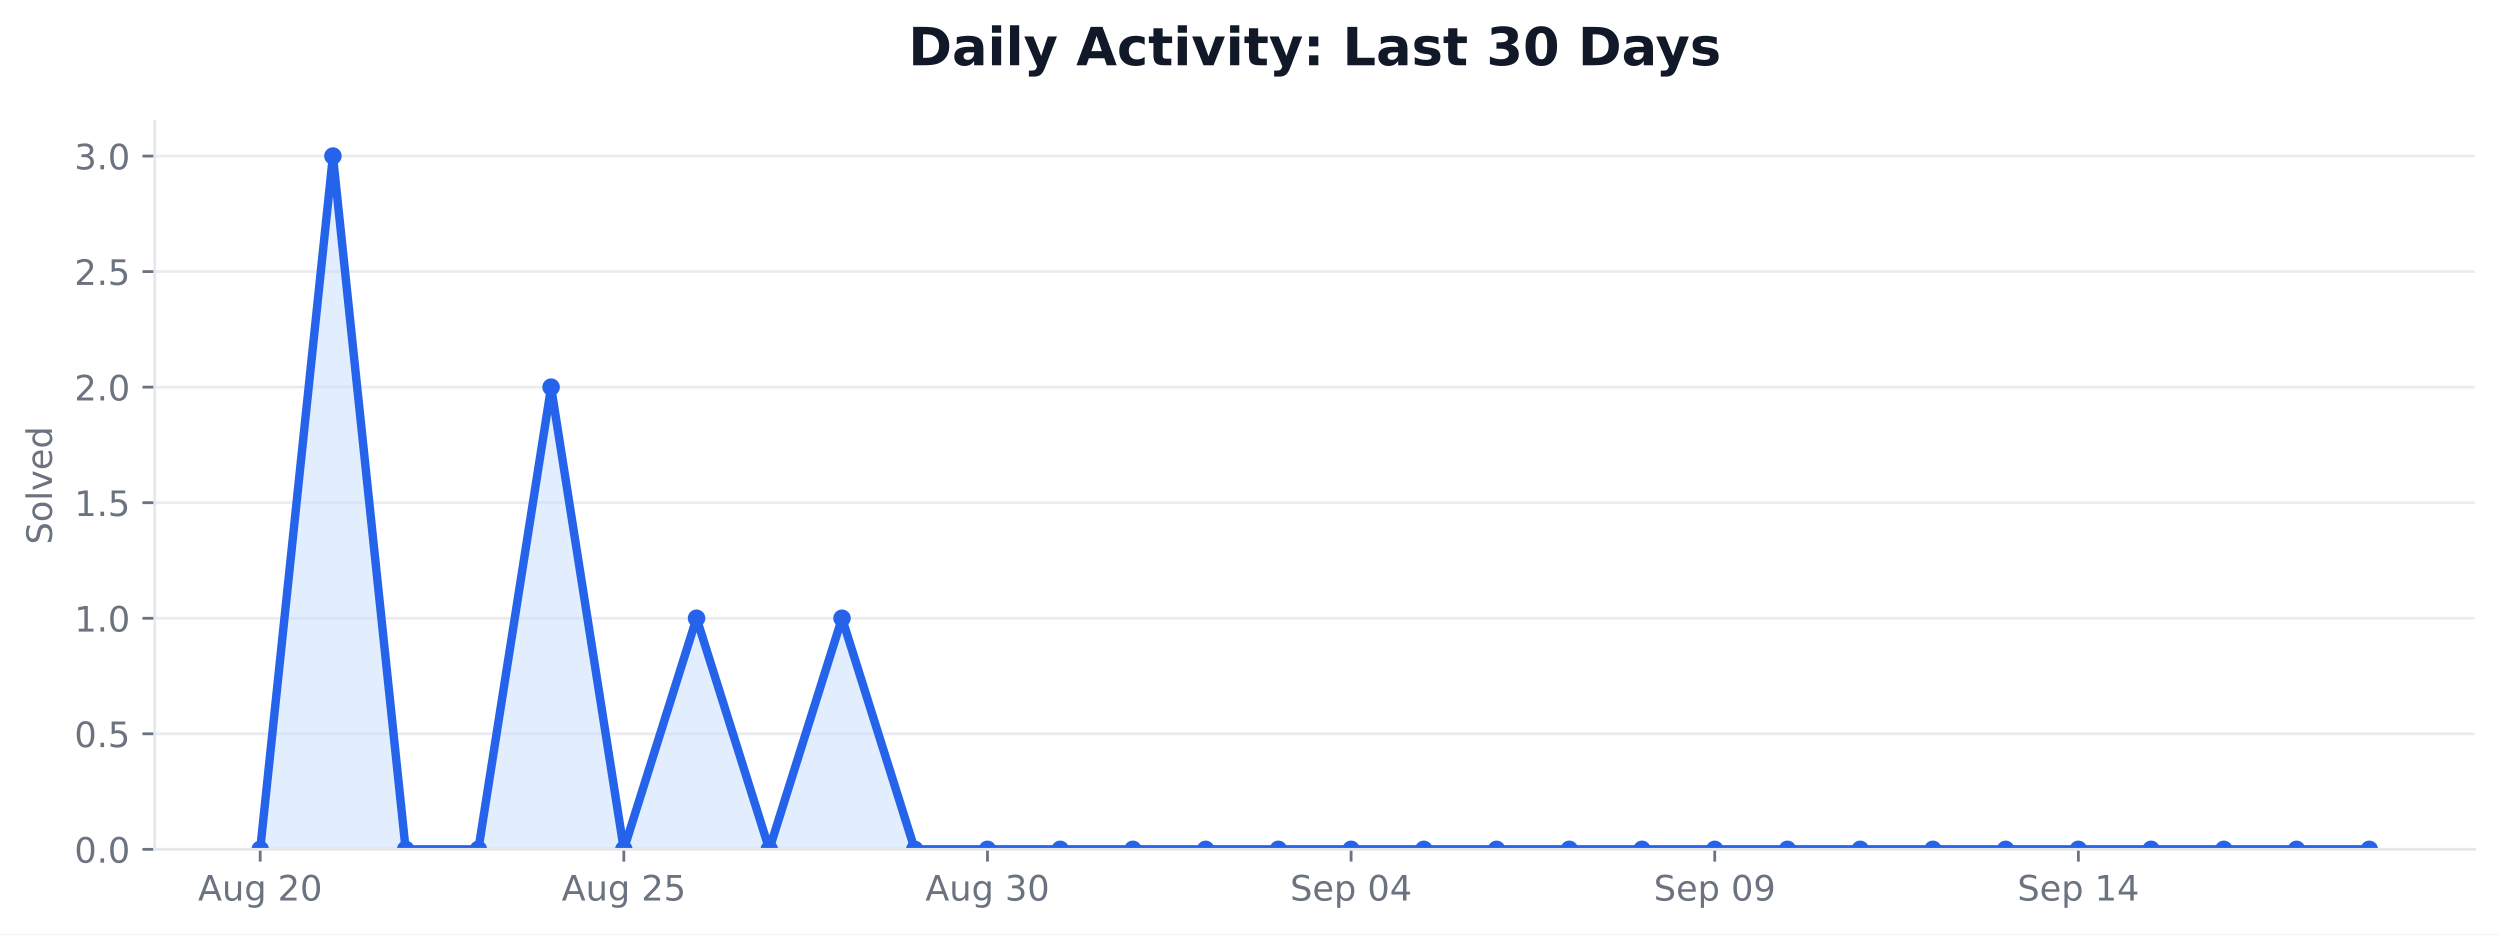
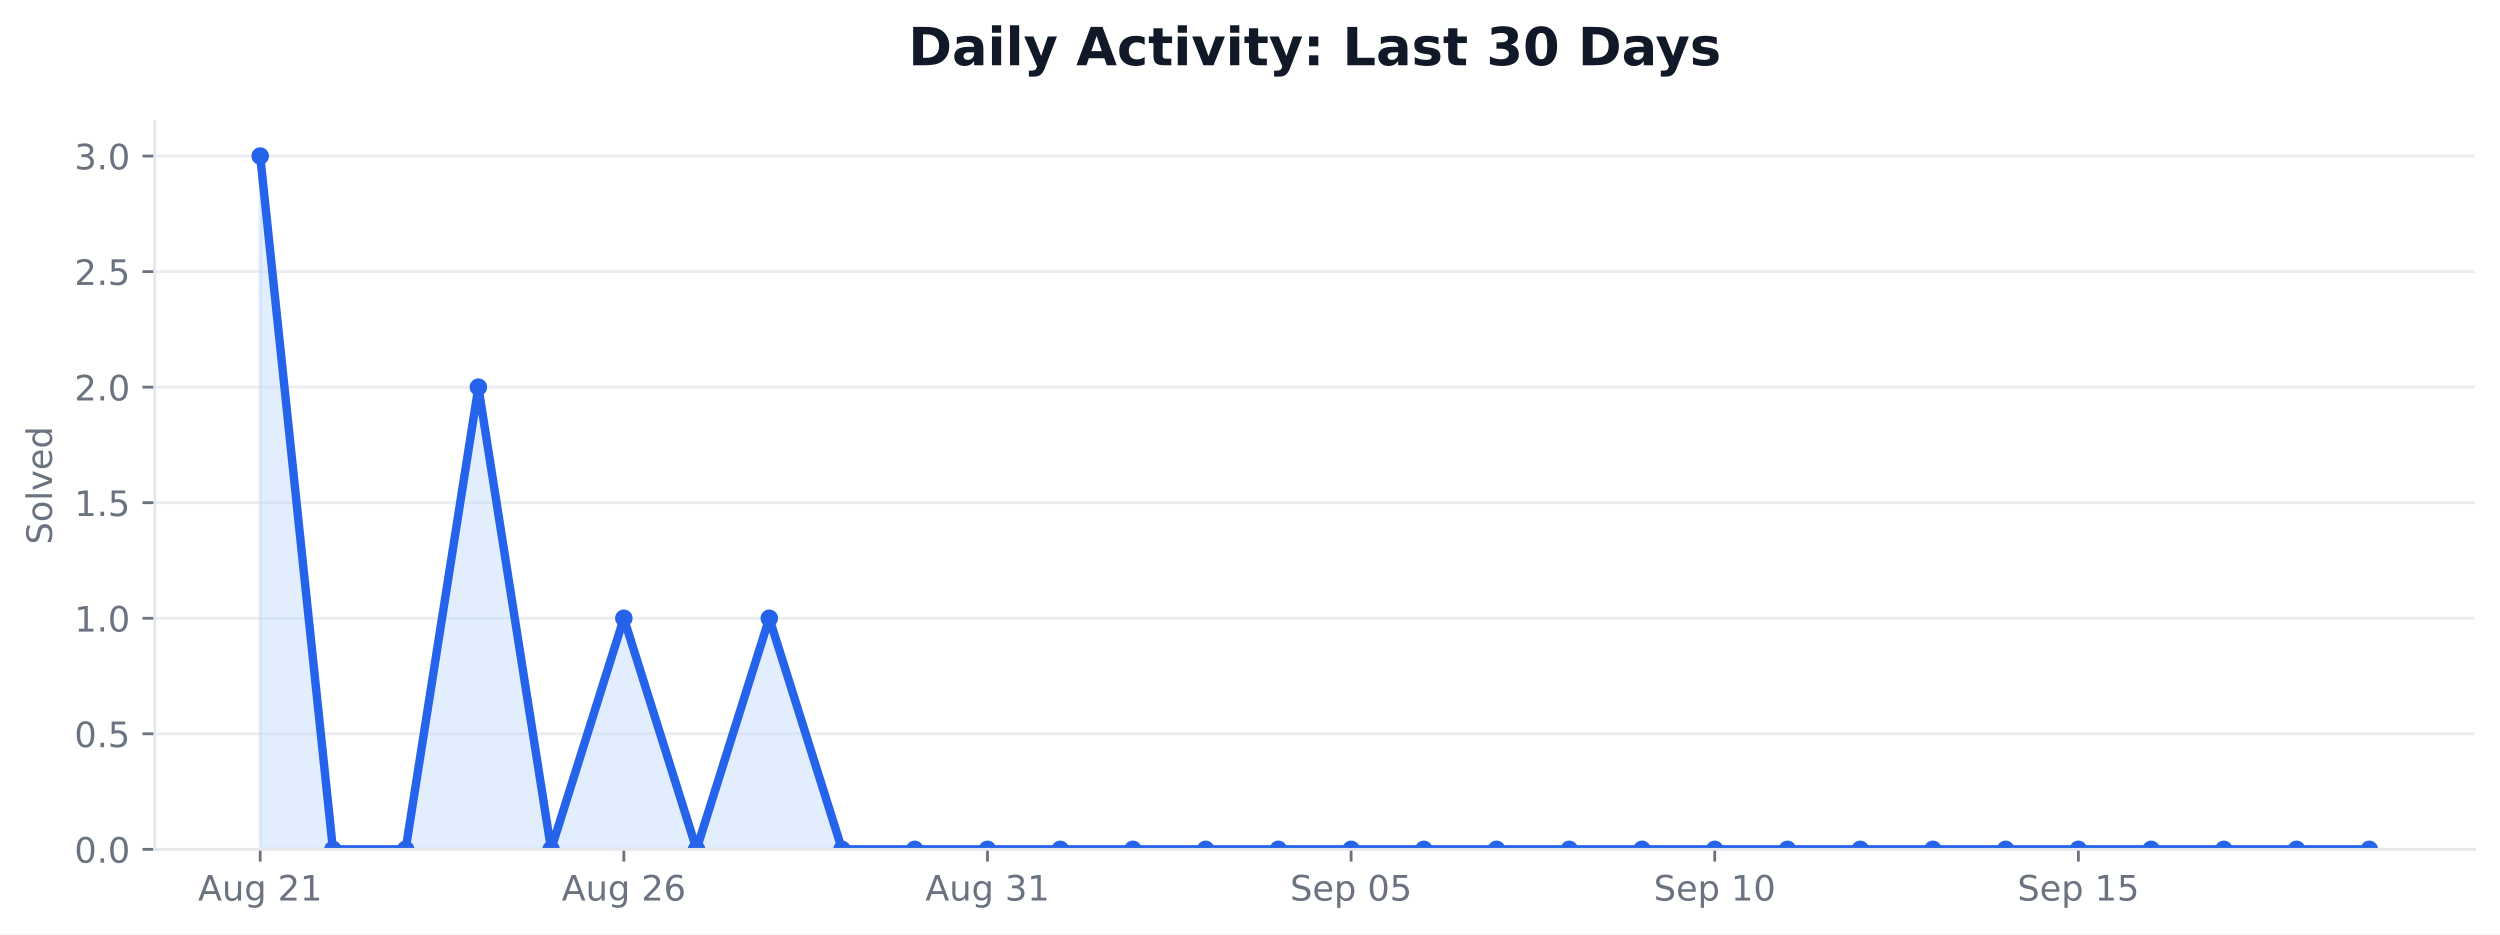
<svg xmlns="http://www.w3.org/2000/svg" xmlns:xlink="http://www.w3.org/1999/xlink" width="712.542pt" height="266.278pt" viewBox="0 0 712.542 266.278" version="1.1">
  <defs>
    <style type="text/css">*{stroke-linejoin: round; stroke-linecap: butt}</style>
  </defs>
  <g id="figure_1">
    <g id="patch_1">
      <path d="M 0 266.278  L 712.542 266.278  L 712.542 0  L 0 0  z " style="fill: #ffffff" />
    </g>
    <g id="axes_1">
      <g id="patch_2">
        <path d="M 44.104 242.078  L 705.342 242.078  L 705.342 34.598  L 44.104 34.598  z " style="fill: #ffffff" />
      </g>
      <g id="matplotlib.axis_1">
        <g id="xtick_1">
          <g id="line2d_1">
            <defs>
-               <path id="ma77de07551" d="M 0 0  L 0 3.5  " style="stroke: #6b7280; stroke-width: 0.8" />
+               <path id="m45fa086b99" d="M 0 0  L 0 3.5  " style="stroke: #6b7280; stroke-width: 0.8" />
            </defs>
            <g>
-               <use xlink:href="#ma77de07551" x="74.16" y="242.078" style="fill: #6b7280; stroke: #6b7280; stroke-width: 0.8" />
+               <use xlink:href="#m45fa086b99" x="74.16" y="242.078" style="fill: #6b7280; stroke: #6b7280; stroke-width: 0.8" />
            </g>
          </g>
          <g id="text_1">
            <g style="fill: #6b7280" transform="translate(56.44532 256.6753) scale(0.1 -0.1)">
              <defs>
                <path id="DejaVuSans-24" d="M 2188 4044  L 1331 1722  L 3047 1722  L 2188 4044  z M 1831 4666  L 2547 4666  L 4325 0  L 3669 0  L 3244 1197  L 1141 1197  L 716 0  L 50 0  L 1831 4666  z " transform="scale(0.015625)" />
                <path id="DejaVuSans-58" d="M 544 1381  L 544 3500  L 1119 3500  L 1119 1403  Q 1119 906 1312 657  Q 1506 409 1894 409  Q 2359 409 2629 706  Q 2900 1003 2900 1516  L 2900 3500  L 3475 3500  L 3475 0  L 2900 0  L 2900 538  Q 2691 219 2414 64  Q 2138 -91 1772 -91  Q 1169 -91 856 284  Q 544 659 544 1381  z M 1991 3584  L 1991 3584  z " transform="scale(0.015625)" />
                <path id="DejaVuSans-4a" d="M 2906 1791  Q 2906 2416 2648 2759  Q 2391 3103 1925 3103  Q 1463 3103 1205 2759  Q 947 2416 947 1791  Q 947 1169 1205 825  Q 1463 481 1925 481  Q 2391 481 2648 825  Q 2906 1169 2906 1791  z M 3481 434  Q 3481 -459 3084 -895  Q 2688 -1331 1869 -1331  Q 1566 -1331 1297 -1286  Q 1028 -1241 775 -1147  L 775 -588  Q 1028 -725 1275 -790  Q 1522 -856 1778 -856  Q 2344 -856 2625 -561  Q 2906 -266 2906 331  L 2906 616  Q 2728 306 2450 153  Q 2172 0 1784 0  Q 1141 0 747 490  Q 353 981 353 1791  Q 353 2603 747 3093  Q 1141 3584 1784 3584  Q 2172 3584 2450 3431  Q 2728 3278 2906 2969  L 2906 3500  L 3481 3500  L 3481 434  z " transform="scale(0.015625)" />
                <path id="DejaVuSans-3" transform="scale(0.015625)" />
                <path id="DejaVuSans-15" d="M 1228 531  L 3431 531  L 3431 0  L 469 0  L 469 531  Q 828 903 1448 1529  Q 2069 2156 2228 2338  Q 2531 2678 2651 2914  Q 2772 3150 2772 3378  Q 2772 3750 2511 3984  Q 2250 4219 1831 4219  Q 1534 4219 1204 4116  Q 875 4013 500 3803  L 500 4441  Q 881 4594 1212 4672  Q 1544 4750 1819 4750  Q 2544 4750 2975 4387  Q 3406 4025 3406 3419  Q 3406 3131 3298 2873  Q 3191 2616 2906 2266  Q 2828 2175 2409 1742  Q 1991 1309 1228 531  z " transform="scale(0.015625)" />
-                 <path id="DejaVuSans-13" d="M 2034 4250  Q 1547 4250 1301 3770  Q 1056 3291 1056 2328  Q 1056 1369 1301 889  Q 1547 409 2034 409  Q 2525 409 2770 889  Q 3016 1369 3016 2328  Q 3016 3291 2770 3770  Q 2525 4250 2034 4250  z M 2034 4750  Q 2819 4750 3233 4129  Q 3647 3509 3647 2328  Q 3647 1150 3233 529  Q 2819 -91 2034 -91  Q 1250 -91 836 529  Q 422 1150 422 2328  Q 422 3509 836 4129  Q 1250 4750 2034 4750  z " transform="scale(0.015625)" />
+                 <path id="DejaVuSans-14" d="M 794 531  L 1825 531  L 1825 4091  L 703 3866  L 703 4441  L 1819 4666  L 2450 4666  L 2450 531  L 3481 531  L 3481 0  L 794 0  L 794 531  z " transform="scale(0.015625)" />
              </defs>
              <use xlink:href="#DejaVuSans-24" />
              <use xlink:href="#DejaVuSans-58" transform="translate(68.40625 0)" />
              <use xlink:href="#DejaVuSans-4a" transform="translate(131.7812 0)" />
              <use xlink:href="#DejaVuSans-3" transform="translate(195.2656 0)" />
              <use xlink:href="#DejaVuSans-15" transform="translate(227.0469 0)" />
-               <use xlink:href="#DejaVuSans-13" transform="translate(290.6719 0)" />
+               <use xlink:href="#DejaVuSans-14" transform="translate(290.6719 0)" />
            </g>
          </g>
        </g>
        <g id="xtick_2">
          <g id="line2d_2">
            <g>
-               <use xlink:href="#ma77de07551" x="177.802" y="242.078" style="fill: #6b7280; stroke: #6b7280; stroke-width: 0.8" />
+               <use xlink:href="#m45fa086b99" x="177.802" y="242.078" style="fill: #6b7280; stroke: #6b7280; stroke-width: 0.8" />
            </g>
          </g>
          <g id="text_2">
            <g style="fill: #6b7280" transform="translate(160.0876 256.6753) scale(0.1 -0.1)">
              <defs>
-                 <path id="DejaVuSans-18" d="M 691 4666  L 3169 4666  L 3169 4134  L 1269 4134  L 1269 2991  Q 1406 3038 1543 3061  Q 1681 3084 1819 3084  Q 2600 3084 3056 2656  Q 3513 2228 3513 1497  Q 3513 744 3044 326  Q 2575 -91 1722 -91  Q 1428 -91 1123 -41  Q 819 9 494 109  L 494 744  Q 775 591 1075 516  Q 1375 441 1709 441  Q 2250 441 2565 725  Q 2881 1009 2881 1497  Q 2881 1984 2565 2268  Q 2250 2553 1709 2553  Q 1456 2553 1204 2497  Q 953 2441 691 2322  L 691 4666  z " transform="scale(0.015625)" />
+                 <path id="DejaVuSans-19" d="M 2113 2584  Q 1688 2584 1439 2293  Q 1191 2003 1191 1497  Q 1191 994 1439 701  Q 1688 409 2113 409  Q 2538 409 2786 701  Q 3034 994 3034 1497  Q 3034 2003 2786 2293  Q 2538 2584 2113 2584  z M 3366 4563  L 3366 3988  Q 3128 4100 2886 4159  Q 2644 4219 2406 4219  Q 1781 4219 1451 3797  Q 1122 3375 1075 2522  Q 1259 2794 1537 2939  Q 1816 3084 2150 3084  Q 2853 3084 3261 2657  Q 3669 2231 3669 1497  Q 3669 778 3244 343  Q 2819 -91 2113 -91  Q 1303 -91 875 529  Q 447 1150 447 2328  Q 447 3434 972 4092  Q 1497 4750 2381 4750  Q 2619 4750 2861 4703  Q 3103 4656 3366 4563  z " transform="scale(0.015625)" />
              </defs>
              <use xlink:href="#DejaVuSans-24" />
              <use xlink:href="#DejaVuSans-58" transform="translate(68.40625 0)" />
              <use xlink:href="#DejaVuSans-4a" transform="translate(131.7812 0)" />
              <use xlink:href="#DejaVuSans-3" transform="translate(195.2656 0)" />
              <use xlink:href="#DejaVuSans-15" transform="translate(227.0469 0)" />
-               <use xlink:href="#DejaVuSans-18" transform="translate(290.6719 0)" />
+               <use xlink:href="#DejaVuSans-19" transform="translate(290.6719 0)" />
            </g>
          </g>
        </g>
        <g id="xtick_3">
          <g id="line2d_3">
            <g>
-               <use xlink:href="#ma77de07551" x="281.445" y="242.078" style="fill: #6b7280; stroke: #6b7280; stroke-width: 0.8" />
+               <use xlink:href="#m45fa086b99" x="281.445" y="242.078" style="fill: #6b7280; stroke: #6b7280; stroke-width: 0.8" />
            </g>
          </g>
          <g id="text_3">
            <g style="fill: #6b7280" transform="translate(263.7299 256.6753) scale(0.1 -0.1)">
              <defs>
                <path id="DejaVuSans-16" d="M 2597 2516  Q 3050 2419 3304 2112  Q 3559 1806 3559 1356  Q 3559 666 3084 287  Q 2609 -91 1734 -91  Q 1441 -91 1130 -33  Q 819 25 488 141  L 488 750  Q 750 597 1062 519  Q 1375 441 1716 441  Q 2309 441 2620 675  Q 2931 909 2931 1356  Q 2931 1769 2642 2001  Q 2353 2234 1838 2234  L 1294 2234  L 1294 2753  L 1863 2753  Q 2328 2753 2575 2939  Q 2822 3125 2822 3475  Q 2822 3834 2567 4026  Q 2313 4219 1838 4219  Q 1578 4219 1281 4162  Q 984 4106 628 3988  L 628 4550  Q 988 4650 1302 4700  Q 1616 4750 1894 4750  Q 2613 4750 3031 4423  Q 3450 4097 3450 3541  Q 3450 3153 3228 2886  Q 3006 2619 2597 2516  z " transform="scale(0.015625)" />
              </defs>
              <use xlink:href="#DejaVuSans-24" />
              <use xlink:href="#DejaVuSans-58" transform="translate(68.40625 0)" />
              <use xlink:href="#DejaVuSans-4a" transform="translate(131.7812 0)" />
              <use xlink:href="#DejaVuSans-3" transform="translate(195.2656 0)" />
              <use xlink:href="#DejaVuSans-16" transform="translate(227.0469 0)" />
-               <use xlink:href="#DejaVuSans-13" transform="translate(290.6719 0)" />
+               <use xlink:href="#DejaVuSans-14" transform="translate(290.6719 0)" />
            </g>
          </g>
        </g>
        <g id="xtick_4">
          <g id="line2d_4">
            <g>
-               <use xlink:href="#ma77de07551" x="385.087" y="242.078" style="fill: #6b7280; stroke: #6b7280; stroke-width: 0.8" />
+               <use xlink:href="#m45fa086b99" x="385.087" y="242.078" style="fill: #6b7280; stroke: #6b7280; stroke-width: 0.8" />
            </g>
          </g>
          <g id="text_4">
            <g style="fill: #6b7280" transform="translate(367.7104 256.6753) scale(0.1 -0.1)">
              <defs>
                <path id="DejaVuSans-36" d="M 3425 4513  L 3425 3897  Q 3066 4069 2747 4153  Q 2428 4238 2131 4238  Q 1616 4238 1336 4038  Q 1056 3838 1056 3469  Q 1056 3159 1242 3001  Q 1428 2844 1947 2747  L 2328 2669  Q 3034 2534 3370 2195  Q 3706 1856 3706 1288  Q 3706 609 3251 259  Q 2797 -91 1919 -91  Q 1588 -91 1214 -16  Q 841 59 441 206  L 441 856  Q 825 641 1194 531  Q 1563 422 1919 422  Q 2459 422 2753 634  Q 3047 847 3047 1241  Q 3047 1584 2836 1778  Q 2625 1972 2144 2069  L 1759 2144  Q 1053 2284 737 2584  Q 422 2884 422 3419  Q 422 4038 858 4394  Q 1294 4750 2059 4750  Q 2388 4750 2728 4690  Q 3069 4631 3425 4513  z " transform="scale(0.015625)" />
                <path id="DejaVuSans-48" d="M 3597 1894  L 3597 1613  L 953 1613  Q 991 1019 1311 708  Q 1631 397 2203 397  Q 2534 397 2845 478  Q 3156 559 3463 722  L 3463 178  Q 3153 47 2828 -22  Q 2503 -91 2169 -91  Q 1331 -91 842 396  Q 353 884 353 1716  Q 353 2575 817 3079  Q 1281 3584 2069 3584  Q 2775 3584 3186 3129  Q 3597 2675 3597 1894  z M 3022 2063  Q 3016 2534 2758 2815  Q 2500 3097 2075 3097  Q 1594 3097 1305 2825  Q 1016 2553 972 2059  L 3022 2063  z " transform="scale(0.015625)" />
                <path id="DejaVuSans-53" d="M 1159 525  L 1159 -1331  L 581 -1331  L 581 3500  L 1159 3500  L 1159 2969  Q 1341 3281 1617 3432  Q 1894 3584 2278 3584  Q 2916 3584 3314 3078  Q 3713 2572 3713 1747  Q 3713 922 3314 415  Q 2916 -91 2278 -91  Q 1894 -91 1617 61  Q 1341 213 1159 525  z M 3116 1747  Q 3116 2381 2855 2742  Q 2594 3103 2138 3103  Q 1681 3103 1420 2742  Q 1159 2381 1159 1747  Q 1159 1113 1420 752  Q 1681 391 2138 391  Q 2594 391 2855 752  Q 3116 1113 3116 1747  z " transform="scale(0.015625)" />
-                 <path id="DejaVuSans-17" d="M 2419 4116  L 825 1625  L 2419 1625  L 2419 4116  z M 2253 4666  L 3047 4666  L 3047 1625  L 3713 1625  L 3713 1100  L 3047 1100  L 3047 0  L 2419 0  L 2419 1100  L 313 1100  L 313 1709  L 2253 4666  z " transform="scale(0.015625)" />
+                 <path id="DejaVuSans-13" d="M 2034 4250  Q 1547 4250 1301 3770  Q 1056 3291 1056 2328  Q 1056 1369 1301 889  Q 1547 409 2034 409  Q 2525 409 2770 889  Q 3016 1369 3016 2328  Q 3016 3291 2770 3770  Q 2525 4250 2034 4250  z M 2034 4750  Q 2819 4750 3233 4129  Q 3647 3509 3647 2328  Q 3647 1150 3233 529  Q 2819 -91 2034 -91  Q 1250 -91 836 529  Q 422 1150 422 2328  Q 422 3509 836 4129  Q 1250 4750 2034 4750  z " transform="scale(0.015625)" />
+                 <path id="DejaVuSans-18" d="M 691 4666  L 3169 4666  L 3169 4134  L 1269 4134  L 1269 2991  Q 1406 3038 1543 3061  Q 1681 3084 1819 3084  Q 2600 3084 3056 2656  Q 3513 2228 3513 1497  Q 3513 744 3044 326  Q 2575 -91 1722 -91  Q 1428 -91 1123 -41  Q 819 9 494 109  L 494 744  Q 775 591 1075 516  Q 1375 441 1709 441  Q 2250 441 2565 725  Q 2881 1009 2881 1497  Q 2881 1984 2565 2268  Q 2250 2553 1709 2553  Q 1456 2553 1204 2497  Q 953 2441 691 2322  L 691 4666  z " transform="scale(0.015625)" />
              </defs>
              <use xlink:href="#DejaVuSans-36" />
              <use xlink:href="#DejaVuSans-48" transform="translate(63.48438 0)" />
              <use xlink:href="#DejaVuSans-53" transform="translate(125.0156 0)" />
              <use xlink:href="#DejaVuSans-3" transform="translate(188.5 0)" />
              <use xlink:href="#DejaVuSans-13" transform="translate(220.2812 0)" />
-               <use xlink:href="#DejaVuSans-17" transform="translate(283.9062 0)" />
+               <use xlink:href="#DejaVuSans-18" transform="translate(283.9062 0)" />
            </g>
          </g>
        </g>
        <g id="xtick_5">
          <g id="line2d_5">
            <g>
-               <use xlink:href="#ma77de07551" x="488.729" y="242.078" style="fill: #6b7280; stroke: #6b7280; stroke-width: 0.8" />
+               <use xlink:href="#m45fa086b99" x="488.729" y="242.078" style="fill: #6b7280; stroke: #6b7280; stroke-width: 0.8" />
            </g>
          </g>
          <g id="text_5">
            <g style="fill: #6b7280" transform="translate(471.3527 256.6753) scale(0.1 -0.1)">
-               <defs>
-                 <path id="DejaVuSans-1c" d="M 703 97  L 703 672  Q 941 559 1184 500  Q 1428 441 1663 441  Q 2288 441 2617 861  Q 2947 1281 2994 2138  Q 2813 1869 2534 1725  Q 2256 1581 1919 1581  Q 1219 1581 811 2004  Q 403 2428 403 3163  Q 403 3881 828 4315  Q 1253 4750 1959 4750  Q 2769 4750 3195 4129  Q 3622 3509 3622 2328  Q 3622 1225 3098 567  Q 2575 -91 1691 -91  Q 1453 -91 1209 -44  Q 966 3 703 97  z M 1959 2075  Q 2384 2075 2632 2365  Q 2881 2656 2881 3163  Q 2881 3666 2632 3958  Q 2384 4250 1959 4250  Q 1534 4250 1286 3958  Q 1038 3666 1038 3163  Q 1038 2656 1286 2365  Q 1534 2075 1959 2075  z " transform="scale(0.015625)" />
-               </defs>
-               <use xlink:href="#DejaVuSans-36" />
-               <use xlink:href="#DejaVuSans-48" transform="translate(63.48438 0)" />
-               <use xlink:href="#DejaVuSans-53" transform="translate(125.0156 0)" />
-               <use xlink:href="#DejaVuSans-3" transform="translate(188.5 0)" />
-               <use xlink:href="#DejaVuSans-13" transform="translate(220.2812 0)" />
-               <use xlink:href="#DejaVuSans-1c" transform="translate(283.9062 0)" />
-             </g>
-           </g>
-         </g>
-         <g id="xtick_6">
-           <g id="line2d_6">
-             <g>
-               <use xlink:href="#ma77de07551" x="592.371" y="242.078" style="fill: #6b7280; stroke: #6b7280; stroke-width: 0.8" />
-             </g>
-           </g>
-           <g id="text_6">
-             <g style="fill: #6b7280" transform="translate(574.9949 256.6753) scale(0.1 -0.1)">
-               <defs>
-                 <path id="DejaVuSans-14" d="M 794 531  L 1825 531  L 1825 4091  L 703 3866  L 703 4441  L 1819 4666  L 2450 4666  L 2450 531  L 3481 531  L 3481 0  L 794 0  L 794 531  z " transform="scale(0.015625)" />
-               </defs>
              <use xlink:href="#DejaVuSans-36" />
              <use xlink:href="#DejaVuSans-48" transform="translate(63.48438 0)" />
              <use xlink:href="#DejaVuSans-53" transform="translate(125.0156 0)" />
              <use xlink:href="#DejaVuSans-3" transform="translate(188.5 0)" />
              <use xlink:href="#DejaVuSans-14" transform="translate(220.2812 0)" />
-               <use xlink:href="#DejaVuSans-17" transform="translate(283.9062 0)" />
+               <use xlink:href="#DejaVuSans-13" transform="translate(283.9062 0)" />
+             </g>
+           </g>
+         </g>
+         <g id="xtick_6">
+           <g id="line2d_6">
+             <g>
+               <use xlink:href="#m45fa086b99" x="592.371" y="242.078" style="fill: #6b7280; stroke: #6b7280; stroke-width: 0.8" />
+             </g>
+           </g>
+           <g id="text_6">
+             <g style="fill: #6b7280" transform="translate(574.9949 256.6753) scale(0.1 -0.1)">
+               <use xlink:href="#DejaVuSans-36" />
+               <use xlink:href="#DejaVuSans-48" transform="translate(63.48438 0)" />
+               <use xlink:href="#DejaVuSans-53" transform="translate(125.0156 0)" />
+               <use xlink:href="#DejaVuSans-3" transform="translate(188.5 0)" />
+               <use xlink:href="#DejaVuSans-14" transform="translate(220.2812 0)" />
+               <use xlink:href="#DejaVuSans-18" transform="translate(283.9062 0)" />
            </g>
          </g>
        </g>
      </g>
      <g id="matplotlib.axis_2">
        <g id="ytick_1">
          <g id="line2d_7">
-             <path d="M 44.104 242.078  L 705.342 242.078  " clip-path="url(#p24ac72f259)" style="fill: none; stroke: #e5e7eb; stroke-opacity: 0.8; stroke-width: 0.8; stroke-linecap: square" />
+             <path d="M 44.104 242.078  L 705.342 242.078  " clip-path="url(#p23d1fb8318)" style="fill: none; stroke: #e5e7eb; stroke-opacity: 0.8; stroke-width: 0.8; stroke-linecap: square" />
          </g>
          <g id="line2d_8">
            <defs>
-               <path id="m87e958a460" d="M 0 0  L -3.5 0  " style="stroke: #6b7280; stroke-width: 0.8" />
+               <path id="m75c496f962" d="M 0 0  L -3.5 0  " style="stroke: #6b7280; stroke-width: 0.8" />
            </defs>
            <g>
-               <use xlink:href="#m87e958a460" x="44.104" y="242.078" style="fill: #6b7280; stroke: #6b7280; stroke-width: 0.8" />
+               <use xlink:href="#m75c496f962" x="44.104" y="242.078" style="fill: #6b7280; stroke: #6b7280; stroke-width: 0.8" />
            </g>
          </g>
          <g id="text_7">
            <g style="fill: #6b7280" transform="translate(21.20078 245.8765) scale(0.1 -0.1)">
              <defs>
                <path id="DejaVuSans-11" d="M 684 794  L 1344 794  L 1344 0  L 684 0  L 684 794  z " transform="scale(0.015625)" />
              </defs>
              <use xlink:href="#DejaVuSans-13" />
              <use xlink:href="#DejaVuSans-11" transform="translate(63.625 0)" />
              <use xlink:href="#DejaVuSans-13" transform="translate(95.40625 0)" />
            </g>
          </g>
        </g>
        <g id="ytick_2">
          <g id="line2d_9">
-             <path d="M 44.104 209.144  L 705.342 209.144  " clip-path="url(#p24ac72f259)" style="fill: none; stroke: #e5e7eb; stroke-opacity: 0.8; stroke-width: 0.8; stroke-linecap: square" />
+             <path d="M 44.104 209.144  L 705.342 209.144  " clip-path="url(#p23d1fb8318)" style="fill: none; stroke: #e5e7eb; stroke-opacity: 0.8; stroke-width: 0.8; stroke-linecap: square" />
          </g>
          <g id="line2d_10">
            <g>
-               <use xlink:href="#m87e958a460" x="44.104" y="209.144" style="fill: #6b7280; stroke: #6b7280; stroke-width: 0.8" />
+               <use xlink:href="#m75c496f962" x="44.104" y="209.144" style="fill: #6b7280; stroke: #6b7280; stroke-width: 0.8" />
            </g>
          </g>
          <g id="text_8">
            <g style="fill: #6b7280" transform="translate(21.20078 212.9432) scale(0.1 -0.1)">
              <use xlink:href="#DejaVuSans-13" />
              <use xlink:href="#DejaVuSans-11" transform="translate(63.625 0)" />
              <use xlink:href="#DejaVuSans-18" transform="translate(95.40625 0)" />
            </g>
          </g>
        </g>
        <g id="ytick_3">
          <g id="line2d_11">
-             <path d="M 44.104 176.211  L 705.342 176.211  " clip-path="url(#p24ac72f259)" style="fill: none; stroke: #e5e7eb; stroke-opacity: 0.8; stroke-width: 0.8; stroke-linecap: square" />
+             <path d="M 44.104 176.211  L 705.342 176.211  " clip-path="url(#p23d1fb8318)" style="fill: none; stroke: #e5e7eb; stroke-opacity: 0.8; stroke-width: 0.8; stroke-linecap: square" />
          </g>
          <g id="line2d_12">
            <g>
-               <use xlink:href="#m87e958a460" x="44.104" y="176.211" style="fill: #6b7280; stroke: #6b7280; stroke-width: 0.8" />
+               <use xlink:href="#m75c496f962" x="44.104" y="176.211" style="fill: #6b7280; stroke: #6b7280; stroke-width: 0.8" />
            </g>
          </g>
          <g id="text_9">
            <g style="fill: #6b7280" transform="translate(21.20078 180.0098) scale(0.1 -0.1)">
              <use xlink:href="#DejaVuSans-14" />
              <use xlink:href="#DejaVuSans-11" transform="translate(63.625 0)" />
              <use xlink:href="#DejaVuSans-13" transform="translate(95.40625 0)" />
            </g>
          </g>
        </g>
        <g id="ytick_4">
          <g id="line2d_13">
-             <path d="M 44.104 143.278  L 705.342 143.278  " clip-path="url(#p24ac72f259)" style="fill: none; stroke: #e5e7eb; stroke-opacity: 0.8; stroke-width: 0.8; stroke-linecap: square" />
+             <path d="M 44.104 143.278  L 705.342 143.278  " clip-path="url(#p23d1fb8318)" style="fill: none; stroke: #e5e7eb; stroke-opacity: 0.8; stroke-width: 0.8; stroke-linecap: square" />
          </g>
          <g id="line2d_14">
            <g>
-               <use xlink:href="#m87e958a460" x="44.104" y="143.278" style="fill: #6b7280; stroke: #6b7280; stroke-width: 0.8" />
+               <use xlink:href="#m75c496f962" x="44.104" y="143.278" style="fill: #6b7280; stroke: #6b7280; stroke-width: 0.8" />
            </g>
          </g>
          <g id="text_10">
            <g style="fill: #6b7280" transform="translate(21.20078 147.0765) scale(0.1 -0.1)">
              <use xlink:href="#DejaVuSans-14" />
              <use xlink:href="#DejaVuSans-11" transform="translate(63.625 0)" />
              <use xlink:href="#DejaVuSans-18" transform="translate(95.40625 0)" />
            </g>
          </g>
        </g>
        <g id="ytick_5">
          <g id="line2d_15">
-             <path d="M 44.104 110.344  L 705.342 110.344  " clip-path="url(#p24ac72f259)" style="fill: none; stroke: #e5e7eb; stroke-opacity: 0.8; stroke-width: 0.8; stroke-linecap: square" />
+             <path d="M 44.104 110.344  L 705.342 110.344  " clip-path="url(#p23d1fb8318)" style="fill: none; stroke: #e5e7eb; stroke-opacity: 0.8; stroke-width: 0.8; stroke-linecap: square" />
          </g>
          <g id="line2d_16">
            <g>
-               <use xlink:href="#m87e958a460" x="44.104" y="110.344" style="fill: #6b7280; stroke: #6b7280; stroke-width: 0.8" />
+               <use xlink:href="#m75c496f962" x="44.104" y="110.344" style="fill: #6b7280; stroke: #6b7280; stroke-width: 0.8" />
            </g>
          </g>
          <g id="text_11">
            <g style="fill: #6b7280" transform="translate(21.20078 114.1432) scale(0.1 -0.1)">
              <use xlink:href="#DejaVuSans-15" />
              <use xlink:href="#DejaVuSans-11" transform="translate(63.625 0)" />
              <use xlink:href="#DejaVuSans-13" transform="translate(95.40625 0)" />
            </g>
          </g>
        </g>
        <g id="ytick_6">
          <g id="line2d_17">
-             <path d="M 44.104 77.411  L 705.342 77.411  " clip-path="url(#p24ac72f259)" style="fill: none; stroke: #e5e7eb; stroke-opacity: 0.8; stroke-width: 0.8; stroke-linecap: square" />
+             <path d="M 44.104 77.411  L 705.342 77.411  " clip-path="url(#p23d1fb8318)" style="fill: none; stroke: #e5e7eb; stroke-opacity: 0.8; stroke-width: 0.8; stroke-linecap: square" />
          </g>
          <g id="line2d_18">
            <g>
-               <use xlink:href="#m87e958a460" x="44.104" y="77.411" style="fill: #6b7280; stroke: #6b7280; stroke-width: 0.8" />
+               <use xlink:href="#m75c496f962" x="44.104" y="77.411" style="fill: #6b7280; stroke: #6b7280; stroke-width: 0.8" />
            </g>
          </g>
          <g id="text_12">
            <g style="fill: #6b7280" transform="translate(21.20078 81.20982) scale(0.1 -0.1)">
              <use xlink:href="#DejaVuSans-15" />
              <use xlink:href="#DejaVuSans-11" transform="translate(63.625 0)" />
              <use xlink:href="#DejaVuSans-18" transform="translate(95.40625 0)" />
            </g>
          </g>
        </g>
        <g id="ytick_7">
          <g id="line2d_19">
-             <path d="M 44.104 44.478  L 705.342 44.478  " clip-path="url(#p24ac72f259)" style="fill: none; stroke: #e5e7eb; stroke-opacity: 0.8; stroke-width: 0.8; stroke-linecap: square" />
+             <path d="M 44.104 44.478  L 705.342 44.478  " clip-path="url(#p23d1fb8318)" style="fill: none; stroke: #e5e7eb; stroke-opacity: 0.8; stroke-width: 0.8; stroke-linecap: square" />
          </g>
          <g id="line2d_20">
            <g>
-               <use xlink:href="#m87e958a460" x="44.104" y="44.478" style="fill: #6b7280; stroke: #6b7280; stroke-width: 0.8" />
+               <use xlink:href="#m75c496f962" x="44.104" y="44.478" style="fill: #6b7280; stroke: #6b7280; stroke-width: 0.8" />
            </g>
          </g>
          <g id="text_13">
            <g style="fill: #6b7280" transform="translate(21.20078 48.27648) scale(0.1 -0.1)">
              <use xlink:href="#DejaVuSans-16" />
              <use xlink:href="#DejaVuSans-11" transform="translate(63.625 0)" />
              <use xlink:href="#DejaVuSans-13" transform="translate(95.40625 0)" />
            </g>
          </g>
        </g>
        <g id="text_14">
          <g style="fill: #6b7280" transform="translate(14.79844 155.1705) rotate(-90) scale(0.1 -0.1)">
            <defs>
              <path id="DejaVuSans-52" d="M 1959 3097  Q 1497 3097 1228 2736  Q 959 2375 959 1747  Q 959 1119 1226 758  Q 1494 397 1959 397  Q 2419 397 2687 759  Q 2956 1122 2956 1747  Q 2956 2369 2687 2733  Q 2419 3097 1959 3097  z M 1959 3584  Q 2709 3584 3137 3096  Q 3566 2609 3566 1747  Q 3566 888 3137 398  Q 2709 -91 1959 -91  Q 1206 -91 779 398  Q 353 888 353 1747  Q 353 2609 779 3096  Q 1206 3584 1959 3584  z " transform="scale(0.015625)" />
              <path id="DejaVuSans-4f" d="M 603 4863  L 1178 4863  L 1178 0  L 603 0  L 603 4863  z " transform="scale(0.015625)" />
              <path id="DejaVuSans-59" d="M 191 3500  L 800 3500  L 1894 563  L 2988 3500  L 3597 3500  L 2284 0  L 1503 0  L 191 3500  z " transform="scale(0.015625)" />
              <path id="DejaVuSans-47" d="M 2906 2969  L 2906 4863  L 3481 4863  L 3481 0  L 2906 0  L 2906 525  Q 2725 213 2448 61  Q 2172 -91 1784 -91  Q 1150 -91 751 415  Q 353 922 353 1747  Q 353 2572 751 3078  Q 1150 3584 1784 3584  Q 2172 3584 2448 3432  Q 2725 3281 2906 2969  z M 947 1747  Q 947 1113 1208 752  Q 1469 391 1925 391  Q 2381 391 2643 752  Q 2906 1113 2906 1747  Q 2906 2381 2643 2742  Q 2381 3103 1925 3103  Q 1469 3103 1208 2742  Q 947 2381 947 1747  z " transform="scale(0.015625)" />
            </defs>
            <use xlink:href="#DejaVuSans-36" />
            <use xlink:href="#DejaVuSans-52" transform="translate(63.48438 0)" />
            <use xlink:href="#DejaVuSans-4f" transform="translate(124.6719 0)" />
            <use xlink:href="#DejaVuSans-59" transform="translate(152.4531 0)" />
            <use xlink:href="#DejaVuSans-48" transform="translate(211.6406 0)" />
            <use xlink:href="#DejaVuSans-47" transform="translate(273.1719 0)" />
          </g>
        </g>
      </g>
      <g id="FillBetweenPolyCollection_1">
        <defs>
-           <path id="mddf8b42ec0" d="M 74.16 -24.2  L 74.16 -24.2  L 94.889 -221.8  L 115.617 -24.2  L 136.346 -24.2  L 157.074 -155.933  L 177.802 -24.2  L 198.531 -90.067  L 219.259 -24.2  L 239.988 -90.067  L 260.716 -24.2  L 281.445 -24.2  L 302.173 -24.2  L 322.902 -24.2  L 343.63 -24.2  L 364.359 -24.2  L 385.087 -24.2  L 405.815 -24.2  L 426.544 -24.2  L 447.272 -24.2  L 468.001 -24.2  L 488.729 -24.2  L 509.458 -24.2  L 530.186 -24.2  L 550.915 -24.2  L 571.643 -24.2  L 592.371 -24.2  L 613.1 -24.2  L 633.828 -24.2  L 654.557 -24.2  L 675.285 -24.2  L 675.285 -24.2  L 675.285 -24.2  L 654.557 -24.2  L 633.828 -24.2  L 613.1 -24.2  L 592.371 -24.2  L 571.643 -24.2  L 550.915 -24.2  L 530.186 -24.2  L 509.458 -24.2  L 488.729 -24.2  L 468.001 -24.2  L 447.272 -24.2  L 426.544 -24.2  L 405.815 -24.2  L 385.087 -24.2  L 364.359 -24.2  L 343.63 -24.2  L 322.902 -24.2  L 302.173 -24.2  L 281.445 -24.2  L 260.716 -24.2  L 239.988 -24.2  L 219.259 -24.2  L 198.531 -24.2  L 177.802 -24.2  L 157.074 -24.2  L 136.346 -24.2  L 115.617 -24.2  L 94.889 -24.2  L 74.16 -24.2  z " style="stroke: #bfdbfe; stroke-opacity: 0.45" />
+           <path id="mcf0f2a852d" d="M 74.16 -24.2  L 74.16 -221.8  L 94.889 -24.2  L 115.617 -24.2  L 136.346 -155.933  L 157.074 -24.2  L 177.802 -90.067  L 198.531 -24.2  L 219.259 -90.067  L 239.988 -24.2  L 260.716 -24.2  L 281.445 -24.2  L 302.173 -24.2  L 322.902 -24.2  L 343.63 -24.2  L 364.359 -24.2  L 385.087 -24.2  L 405.815 -24.2  L 426.544 -24.2  L 447.272 -24.2  L 468.001 -24.2  L 488.729 -24.2  L 509.458 -24.2  L 530.186 -24.2  L 550.915 -24.2  L 571.643 -24.2  L 592.371 -24.2  L 613.1 -24.2  L 633.828 -24.2  L 654.557 -24.2  L 675.285 -24.2  L 675.285 -24.2  L 675.285 -24.2  L 654.557 -24.2  L 633.828 -24.2  L 613.1 -24.2  L 592.371 -24.2  L 571.643 -24.2  L 550.915 -24.2  L 530.186 -24.2  L 509.458 -24.2  L 488.729 -24.2  L 468.001 -24.2  L 447.272 -24.2  L 426.544 -24.2  L 405.815 -24.2  L 385.087 -24.2  L 364.359 -24.2  L 343.63 -24.2  L 322.902 -24.2  L 302.173 -24.2  L 281.445 -24.2  L 260.716 -24.2  L 239.988 -24.2  L 219.259 -24.2  L 198.531 -24.2  L 177.802 -24.2  L 157.074 -24.2  L 136.346 -24.2  L 115.617 -24.2  L 94.889 -24.2  L 74.16 -24.2  z " style="stroke: #bfdbfe; stroke-opacity: 0.45" />
        </defs>
-         <g clip-path="url(#p24ac72f259)">
-           <use xlink:href="#mddf8b42ec0" x="0" y="266.278" style="fill: #bfdbfe; fill-opacity: 0.45; stroke: #bfdbfe; stroke-opacity: 0.45" />
+         <g clip-path="url(#p23d1fb8318)">
+           <use xlink:href="#mcf0f2a852d" x="0" y="266.278" style="fill: #bfdbfe; fill-opacity: 0.45; stroke: #bfdbfe; stroke-opacity: 0.45" />
        </g>
      </g>
      <g id="line2d_21">
-         <path d="M 74.16 242.078  L 94.889 44.478  L 115.617 242.078  L 136.346 242.078  L 157.074 110.344  L 177.802 242.078  L 198.531 176.211  L 219.259 242.078  L 239.988 176.211  L 260.716 242.078  L 281.445 242.078  L 302.173 242.078  L 322.902 242.078  L 343.63 242.078  L 364.359 242.078  L 385.087 242.078  L 405.815 242.078  L 426.544 242.078  L 447.272 242.078  L 468.001 242.078  L 488.729 242.078  L 509.458 242.078  L 530.186 242.078  L 550.915 242.078  L 571.643 242.078  L 592.371 242.078  L 613.1 242.078  L 633.828 242.078  L 654.557 242.078  L 675.285 242.078  " clip-path="url(#p24ac72f259)" style="fill: none; stroke: #2563eb; stroke-width: 2.4; stroke-linecap: square" />
+         <path d="M 74.16 44.478  L 94.889 242.078  L 115.617 242.078  L 136.346 110.344  L 157.074 242.078  L 177.802 176.211  L 198.531 242.078  L 219.259 176.211  L 239.988 242.078  L 260.716 242.078  L 281.445 242.078  L 302.173 242.078  L 322.902 242.078  L 343.63 242.078  L 364.359 242.078  L 385.087 242.078  L 405.815 242.078  L 426.544 242.078  L 447.272 242.078  L 468.001 242.078  L 488.729 242.078  L 509.458 242.078  L 530.186 242.078  L 550.915 242.078  L 571.643 242.078  L 592.371 242.078  L 613.1 242.078  L 633.828 242.078  L 654.557 242.078  L 675.285 242.078  " clip-path="url(#p23d1fb8318)" style="fill: none; stroke: #2563eb; stroke-width: 2.4; stroke-linecap: square" />
        <defs>
-           <path id="m02f5d1139c" d="M 0 2  C 0.53 2 1.039 1.789 1.414 1.414  C 1.789 1.039 2 0.53 2 0  C 2 -0.53 1.789 -1.039 1.414 -1.414  C 1.039 -1.789 0.53 -2 0 -2  C -0.53 -2 -1.039 -1.789 -1.414 -1.414  C -1.789 -1.039 -2 -0.53 -2 0  C -2 0.53 -1.789 1.039 -1.414 1.414  C -1.039 1.789 -0.53 2 0 2  z " style="stroke: #2563eb" />
+           <path id="m9cf3b3ba0f" d="M 0 2  C 0.53 2 1.039 1.789 1.414 1.414  C 1.789 1.039 2 0.53 2 0  C 2 -0.53 1.789 -1.039 1.414 -1.414  C 1.039 -1.789 0.53 -2 0 -2  C -0.53 -2 -1.039 -1.789 -1.414 -1.414  C -1.789 -1.039 -2 -0.53 -2 0  C -2 0.53 -1.789 1.039 -1.414 1.414  C -1.039 1.789 -0.53 2 0 2  z " style="stroke: #2563eb" />
        </defs>
-         <g clip-path="url(#p24ac72f259)">
-           <use xlink:href="#m02f5d1139c" x="74.16" y="242.078" style="fill: #2563eb; stroke: #2563eb" />
-           <use xlink:href="#m02f5d1139c" x="94.889" y="44.478" style="fill: #2563eb; stroke: #2563eb" />
-           <use xlink:href="#m02f5d1139c" x="115.617" y="242.078" style="fill: #2563eb; stroke: #2563eb" />
-           <use xlink:href="#m02f5d1139c" x="136.346" y="242.078" style="fill: #2563eb; stroke: #2563eb" />
-           <use xlink:href="#m02f5d1139c" x="157.074" y="110.344" style="fill: #2563eb; stroke: #2563eb" />
-           <use xlink:href="#m02f5d1139c" x="177.802" y="242.078" style="fill: #2563eb; stroke: #2563eb" />
-           <use xlink:href="#m02f5d1139c" x="198.531" y="176.211" style="fill: #2563eb; stroke: #2563eb" />
-           <use xlink:href="#m02f5d1139c" x="219.259" y="242.078" style="fill: #2563eb; stroke: #2563eb" />
-           <use xlink:href="#m02f5d1139c" x="239.988" y="176.211" style="fill: #2563eb; stroke: #2563eb" />
-           <use xlink:href="#m02f5d1139c" x="260.716" y="242.078" style="fill: #2563eb; stroke: #2563eb" />
-           <use xlink:href="#m02f5d1139c" x="281.445" y="242.078" style="fill: #2563eb; stroke: #2563eb" />
-           <use xlink:href="#m02f5d1139c" x="302.173" y="242.078" style="fill: #2563eb; stroke: #2563eb" />
-           <use xlink:href="#m02f5d1139c" x="322.902" y="242.078" style="fill: #2563eb; stroke: #2563eb" />
-           <use xlink:href="#m02f5d1139c" x="343.63" y="242.078" style="fill: #2563eb; stroke: #2563eb" />
-           <use xlink:href="#m02f5d1139c" x="364.359" y="242.078" style="fill: #2563eb; stroke: #2563eb" />
-           <use xlink:href="#m02f5d1139c" x="385.087" y="242.078" style="fill: #2563eb; stroke: #2563eb" />
-           <use xlink:href="#m02f5d1139c" x="405.815" y="242.078" style="fill: #2563eb; stroke: #2563eb" />
-           <use xlink:href="#m02f5d1139c" x="426.544" y="242.078" style="fill: #2563eb; stroke: #2563eb" />
-           <use xlink:href="#m02f5d1139c" x="447.272" y="242.078" style="fill: #2563eb; stroke: #2563eb" />
-           <use xlink:href="#m02f5d1139c" x="468.001" y="242.078" style="fill: #2563eb; stroke: #2563eb" />
-           <use xlink:href="#m02f5d1139c" x="488.729" y="242.078" style="fill: #2563eb; stroke: #2563eb" />
-           <use xlink:href="#m02f5d1139c" x="509.458" y="242.078" style="fill: #2563eb; stroke: #2563eb" />
-           <use xlink:href="#m02f5d1139c" x="530.186" y="242.078" style="fill: #2563eb; stroke: #2563eb" />
-           <use xlink:href="#m02f5d1139c" x="550.915" y="242.078" style="fill: #2563eb; stroke: #2563eb" />
-           <use xlink:href="#m02f5d1139c" x="571.643" y="242.078" style="fill: #2563eb; stroke: #2563eb" />
-           <use xlink:href="#m02f5d1139c" x="592.371" y="242.078" style="fill: #2563eb; stroke: #2563eb" />
-           <use xlink:href="#m02f5d1139c" x="613.1" y="242.078" style="fill: #2563eb; stroke: #2563eb" />
-           <use xlink:href="#m02f5d1139c" x="633.828" y="242.078" style="fill: #2563eb; stroke: #2563eb" />
-           <use xlink:href="#m02f5d1139c" x="654.557" y="242.078" style="fill: #2563eb; stroke: #2563eb" />
-           <use xlink:href="#m02f5d1139c" x="675.285" y="242.078" style="fill: #2563eb; stroke: #2563eb" />
+         <g clip-path="url(#p23d1fb8318)">
+           <use xlink:href="#m9cf3b3ba0f" x="74.16" y="44.478" style="fill: #2563eb; stroke: #2563eb" />
+           <use xlink:href="#m9cf3b3ba0f" x="94.889" y="242.078" style="fill: #2563eb; stroke: #2563eb" />
+           <use xlink:href="#m9cf3b3ba0f" x="115.617" y="242.078" style="fill: #2563eb; stroke: #2563eb" />
+           <use xlink:href="#m9cf3b3ba0f" x="136.346" y="110.344" style="fill: #2563eb; stroke: #2563eb" />
+           <use xlink:href="#m9cf3b3ba0f" x="157.074" y="242.078" style="fill: #2563eb; stroke: #2563eb" />
+           <use xlink:href="#m9cf3b3ba0f" x="177.802" y="176.211" style="fill: #2563eb; stroke: #2563eb" />
+           <use xlink:href="#m9cf3b3ba0f" x="198.531" y="242.078" style="fill: #2563eb; stroke: #2563eb" />
+           <use xlink:href="#m9cf3b3ba0f" x="219.259" y="176.211" style="fill: #2563eb; stroke: #2563eb" />
+           <use xlink:href="#m9cf3b3ba0f" x="239.988" y="242.078" style="fill: #2563eb; stroke: #2563eb" />
+           <use xlink:href="#m9cf3b3ba0f" x="260.716" y="242.078" style="fill: #2563eb; stroke: #2563eb" />
+           <use xlink:href="#m9cf3b3ba0f" x="281.445" y="242.078" style="fill: #2563eb; stroke: #2563eb" />
+           <use xlink:href="#m9cf3b3ba0f" x="302.173" y="242.078" style="fill: #2563eb; stroke: #2563eb" />
+           <use xlink:href="#m9cf3b3ba0f" x="322.902" y="242.078" style="fill: #2563eb; stroke: #2563eb" />
+           <use xlink:href="#m9cf3b3ba0f" x="343.63" y="242.078" style="fill: #2563eb; stroke: #2563eb" />
+           <use xlink:href="#m9cf3b3ba0f" x="364.359" y="242.078" style="fill: #2563eb; stroke: #2563eb" />
+           <use xlink:href="#m9cf3b3ba0f" x="385.087" y="242.078" style="fill: #2563eb; stroke: #2563eb" />
+           <use xlink:href="#m9cf3b3ba0f" x="405.815" y="242.078" style="fill: #2563eb; stroke: #2563eb" />
+           <use xlink:href="#m9cf3b3ba0f" x="426.544" y="242.078" style="fill: #2563eb; stroke: #2563eb" />
+           <use xlink:href="#m9cf3b3ba0f" x="447.272" y="242.078" style="fill: #2563eb; stroke: #2563eb" />
+           <use xlink:href="#m9cf3b3ba0f" x="468.001" y="242.078" style="fill: #2563eb; stroke: #2563eb" />
+           <use xlink:href="#m9cf3b3ba0f" x="488.729" y="242.078" style="fill: #2563eb; stroke: #2563eb" />
+           <use xlink:href="#m9cf3b3ba0f" x="509.458" y="242.078" style="fill: #2563eb; stroke: #2563eb" />
+           <use xlink:href="#m9cf3b3ba0f" x="530.186" y="242.078" style="fill: #2563eb; stroke: #2563eb" />
+           <use xlink:href="#m9cf3b3ba0f" x="550.915" y="242.078" style="fill: #2563eb; stroke: #2563eb" />
+           <use xlink:href="#m9cf3b3ba0f" x="571.643" y="242.078" style="fill: #2563eb; stroke: #2563eb" />
+           <use xlink:href="#m9cf3b3ba0f" x="592.371" y="242.078" style="fill: #2563eb; stroke: #2563eb" />
+           <use xlink:href="#m9cf3b3ba0f" x="613.1" y="242.078" style="fill: #2563eb; stroke: #2563eb" />
+           <use xlink:href="#m9cf3b3ba0f" x="633.828" y="242.078" style="fill: #2563eb; stroke: #2563eb" />
+           <use xlink:href="#m9cf3b3ba0f" x="654.557" y="242.078" style="fill: #2563eb; stroke: #2563eb" />
+           <use xlink:href="#m9cf3b3ba0f" x="675.285" y="242.078" style="fill: #2563eb; stroke: #2563eb" />
        </g>
      </g>
      <g id="patch_3">
        <path d="M 44.104 242.078  L 44.104 34.598  " style="fill: none; stroke: #e5e7eb; stroke-width: 0.8; stroke-linejoin: miter; stroke-linecap: square" />
      </g>
      <g id="patch_4">
        <path d="M 44.104 242.078  L 705.342 242.078  " style="fill: none; stroke: #e5e7eb; stroke-width: 0.8; stroke-linejoin: miter; stroke-linecap: square" />
      </g>
      <g id="text_15">
        <g style="fill: #111827" transform="translate(258.8864 18.59766) scale(0.15 -0.15)">
          <defs>
            <path id="DejaVuSans-Bold-27" d="M 1791 3756  L 1791 909  L 2222 909  Q 2959 909 3348 1275  Q 3738 1641 3738 2338  Q 3738 3031 3350 3393  Q 2963 3756 2222 3756  L 1791 3756  z M 588 4666  L 1856 4666  Q 2919 4666 3439 4514  Q 3959 4363 4331 4000  Q 4659 3684 4818 3271  Q 4978 2859 4978 2338  Q 4978 1809 4818 1395  Q 4659 981 4331 666  Q 3956 303 3431 151  Q 2906 0 1856 0  L 588 0  L 588 4666  z " transform="scale(0.015625)" />
            <path id="DejaVuSans-Bold-44" d="M 2106 1575  Q 1756 1575 1579 1456  Q 1403 1338 1403 1106  Q 1403 894 1545 773  Q 1688 653 1941 653  Q 2256 653 2472 879  Q 2688 1106 2688 1447  L 2688 1575  L 2106 1575  z M 3816 1997  L 3816 0  L 2688 0  L 2688 519  Q 2463 200 2181 54  Q 1900 -91 1497 -91  Q 953 -91 614 226  Q 275 544 275 1050  Q 275 1666 698 1953  Q 1122 2241 2028 2241  L 2688 2241  L 2688 2328  Q 2688 2594 2478 2717  Q 2269 2841 1825 2841  Q 1466 2841 1156 2769  Q 847 2697 581 2553  L 581 3406  Q 941 3494 1303 3539  Q 1666 3584 2028 3584  Q 2975 3584 3395 3211  Q 3816 2838 3816 1997  z " transform="scale(0.015625)" />
            <path id="DejaVuSans-Bold-4c" d="M 538 3500  L 1656 3500  L 1656 0  L 538 0  L 538 3500  z M 538 4863  L 1656 4863  L 1656 3950  L 538 3950  L 538 4863  z " transform="scale(0.015625)" />
            <path id="DejaVuSans-Bold-4f" d="M 538 4863  L 1656 4863  L 1656 0  L 538 0  L 538 4863  z " transform="scale(0.015625)" />
            <path id="DejaVuSans-Bold-5c" d="M 78 3500  L 1197 3500  L 2138 1125  L 2938 3500  L 4056 3500  L 2584 -331  Q 2363 -916 2067 -1148  Q 1772 -1381 1288 -1381  L 641 -1381  L 641 -647  L 991 -647  Q 1275 -647 1404 -556  Q 1534 -466 1606 -231  L 1638 -134  L 78 3500  z " transform="scale(0.015625)" />
            <path id="DejaVuSans-Bold-3" transform="scale(0.015625)" />
            <path id="DejaVuSans-Bold-24" d="M 3419 850  L 1538 850  L 1241 0  L 31 0  L 1759 4666  L 3194 4666  L 4922 0  L 3713 0  L 3419 850  z M 1838 1716  L 3116 1716  L 2478 3572  L 1838 1716  z " transform="scale(0.015625)" />
            <path id="DejaVuSans-Bold-46" d="M 3366 3391  L 3366 2478  Q 3138 2634 2908 2709  Q 2678 2784 2431 2784  Q 1963 2784 1702 2511  Q 1441 2238 1441 1747  Q 1441 1256 1702 982  Q 1963 709 2431 709  Q 2694 709 2930 787  Q 3166 866 3366 1019  L 3366 103  Q 3103 6 2833 -42  Q 2563 -91 2291 -91  Q 1344 -91 809 395  Q 275 881 275 1747  Q 275 2613 809 3098  Q 1344 3584 2291 3584  Q 2566 3584 2833 3536  Q 3100 3488 3366 3391  z " transform="scale(0.015625)" />
            <path id="DejaVuSans-Bold-57" d="M 1759 4494  L 1759 3500  L 2913 3500  L 2913 2700  L 1759 2700  L 1759 1216  Q 1759 972 1856 886  Q 1953 800 2241 800  L 2816 800  L 2816 0  L 1856 0  Q 1194 0 917 276  Q 641 553 641 1216  L 641 2700  L 84 2700  L 84 3500  L 641 3500  L 641 4494  L 1759 4494  z " transform="scale(0.015625)" />
            <path id="DejaVuSans-Bold-59" d="M 97 3500  L 1216 3500  L 2088 1081  L 2956 3500  L 4078 3500  L 2700 0  L 1472 0  L 97 3500  z " transform="scale(0.015625)" />
            <path id="DejaVuSans-Bold-1d" d="M 716 3500  L 1844 3500  L 1844 2291  L 716 2291  L 716 3500  z M 716 1209  L 1844 1209  L 1844 0  L 716 0  L 716 1209  z " transform="scale(0.015625)" />
            <path id="DejaVuSans-Bold-2f" d="M 588 4666  L 1791 4666  L 1791 909  L 3903 909  L 3903 0  L 588 0  L 588 4666  z " transform="scale(0.015625)" />
            <path id="DejaVuSans-Bold-56" d="M 3272 3391  L 3272 2541  Q 2913 2691 2578 2766  Q 2244 2841 1947 2841  Q 1628 2841 1473 2761  Q 1319 2681 1319 2516  Q 1319 2381 1436 2309  Q 1553 2238 1856 2203  L 2053 2175  Q 2913 2066 3209 1816  Q 3506 1566 3506 1031  Q 3506 472 3093 190  Q 2681 -91 1863 -91  Q 1516 -91 1145 -36  Q 775 19 384 128  L 384 978  Q 719 816 1070 734  Q 1422 653 1784 653  Q 2113 653 2278 743  Q 2444 834 2444 1013  Q 2444 1163 2330 1236  Q 2216 1309 1875 1350  L 1678 1375  Q 931 1469 631 1722  Q 331 1975 331 2491  Q 331 3047 712 3315  Q 1094 3584 1881 3584  Q 2191 3584 2531 3537  Q 2872 3491 3272 3391  z " transform="scale(0.015625)" />
            <path id="DejaVuSans-Bold-16" d="M 2981 2516  Q 3453 2394 3698 2092  Q 3944 1791 3944 1325  Q 3944 631 3412 270  Q 2881 -91 1863 -91  Q 1503 -91 1142 -33  Q 781 25 428 141  L 428 1069  Q 766 900 1098 814  Q 1431 728 1753 728  Q 2231 728 2486 893  Q 2741 1059 2741 1369  Q 2741 1688 2480 1852  Q 2219 2016 1709 2016  L 1228 2016  L 1228 2791  L 1734 2791  Q 2188 2791 2409 2933  Q 2631 3075 2631 3366  Q 2631 3634 2415 3781  Q 2200 3928 1806 3928  Q 1516 3928 1219 3862  Q 922 3797 628 3669  L 628 4550  Q 984 4650 1334 4700  Q 1684 4750 2022 4750  Q 2931 4750 3382 4451  Q 3834 4153 3834 3553  Q 3834 3144 3618 2883  Q 3403 2622 2981 2516  z " transform="scale(0.015625)" />
            <path id="DejaVuSans-Bold-13" d="M 2944 2338  Q 2944 3213 2780 3570  Q 2616 3928 2228 3928  Q 1841 3928 1675 3570  Q 1509 3213 1509 2338  Q 1509 1453 1675 1090  Q 1841 728 2228 728  Q 2613 728 2778 1090  Q 2944 1453 2944 2338  z M 4147 2328  Q 4147 1169 3647 539  Q 3147 -91 2228 -91  Q 1306 -91 806 539  Q 306 1169 306 2328  Q 306 3491 806 4120  Q 1306 4750 2228 4750  Q 3147 4750 3647 4120  Q 4147 3491 4147 2328  z " transform="scale(0.015625)" />
          </defs>
          <use xlink:href="#DejaVuSans-Bold-27" />
          <use xlink:href="#DejaVuSans-Bold-44" transform="translate(83.01562 0)" />
          <use xlink:href="#DejaVuSans-Bold-4c" transform="translate(150.5 0)" />
          <use xlink:href="#DejaVuSans-Bold-4f" transform="translate(184.7812 0)" />
          <use xlink:href="#DejaVuSans-Bold-5c" transform="translate(219.0625 0)" />
          <use xlink:href="#DejaVuSans-Bold-3" transform="translate(284.25 0)" />
          <use xlink:href="#DejaVuSans-Bold-24" transform="translate(319.0625 0)" />
          <use xlink:href="#DejaVuSans-Bold-46" transform="translate(396.4531 0)" />
          <use xlink:href="#DejaVuSans-Bold-57" transform="translate(455.7344 0)" />
          <use xlink:href="#DejaVuSans-Bold-4c" transform="translate(503.5312 0)" />
          <use xlink:href="#DejaVuSans-Bold-59" transform="translate(537.8125 0)" />
          <use xlink:href="#DejaVuSans-Bold-4c" transform="translate(603 0)" />
          <use xlink:href="#DejaVuSans-Bold-57" transform="translate(637.2812 0)" />
          <use xlink:href="#DejaVuSans-Bold-5c" transform="translate(685.0781 0)" />
          <use xlink:href="#DejaVuSans-Bold-1d" transform="translate(750.2656 0)" />
          <use xlink:href="#DejaVuSans-Bold-3" transform="translate(790.25 0)" />
          <use xlink:href="#DejaVuSans-Bold-2f" transform="translate(825.0625 0)" />
          <use xlink:href="#DejaVuSans-Bold-44" transform="translate(888.7812 0)" />
          <use xlink:href="#DejaVuSans-Bold-56" transform="translate(956.2656 0)" />
          <use xlink:href="#DejaVuSans-Bold-57" transform="translate(1015.781 0)" />
          <use xlink:href="#DejaVuSans-Bold-3" transform="translate(1063.578 0)" />
          <use xlink:href="#DejaVuSans-Bold-16" transform="translate(1098.391 0)" />
          <use xlink:href="#DejaVuSans-Bold-13" transform="translate(1167.969 0)" />
          <use xlink:href="#DejaVuSans-Bold-3" transform="translate(1237.547 0)" />
          <use xlink:href="#DejaVuSans-Bold-27" transform="translate(1272.359 0)" />
          <use xlink:href="#DejaVuSans-Bold-44" transform="translate(1355.375 0)" />
          <use xlink:href="#DejaVuSans-Bold-5c" transform="translate(1419.781 0)" />
          <use xlink:href="#DejaVuSans-Bold-56" transform="translate(1484.969 0)" />
        </g>
      </g>
    </g>
  </g>
  <defs>
-     <clipPath id="p24ac72f259">
+     <clipPath id="p23d1fb8318">
      <rect x="44.104" y="34.598" width="661.238" height="207.48" />
    </clipPath>
  </defs>
</svg>
